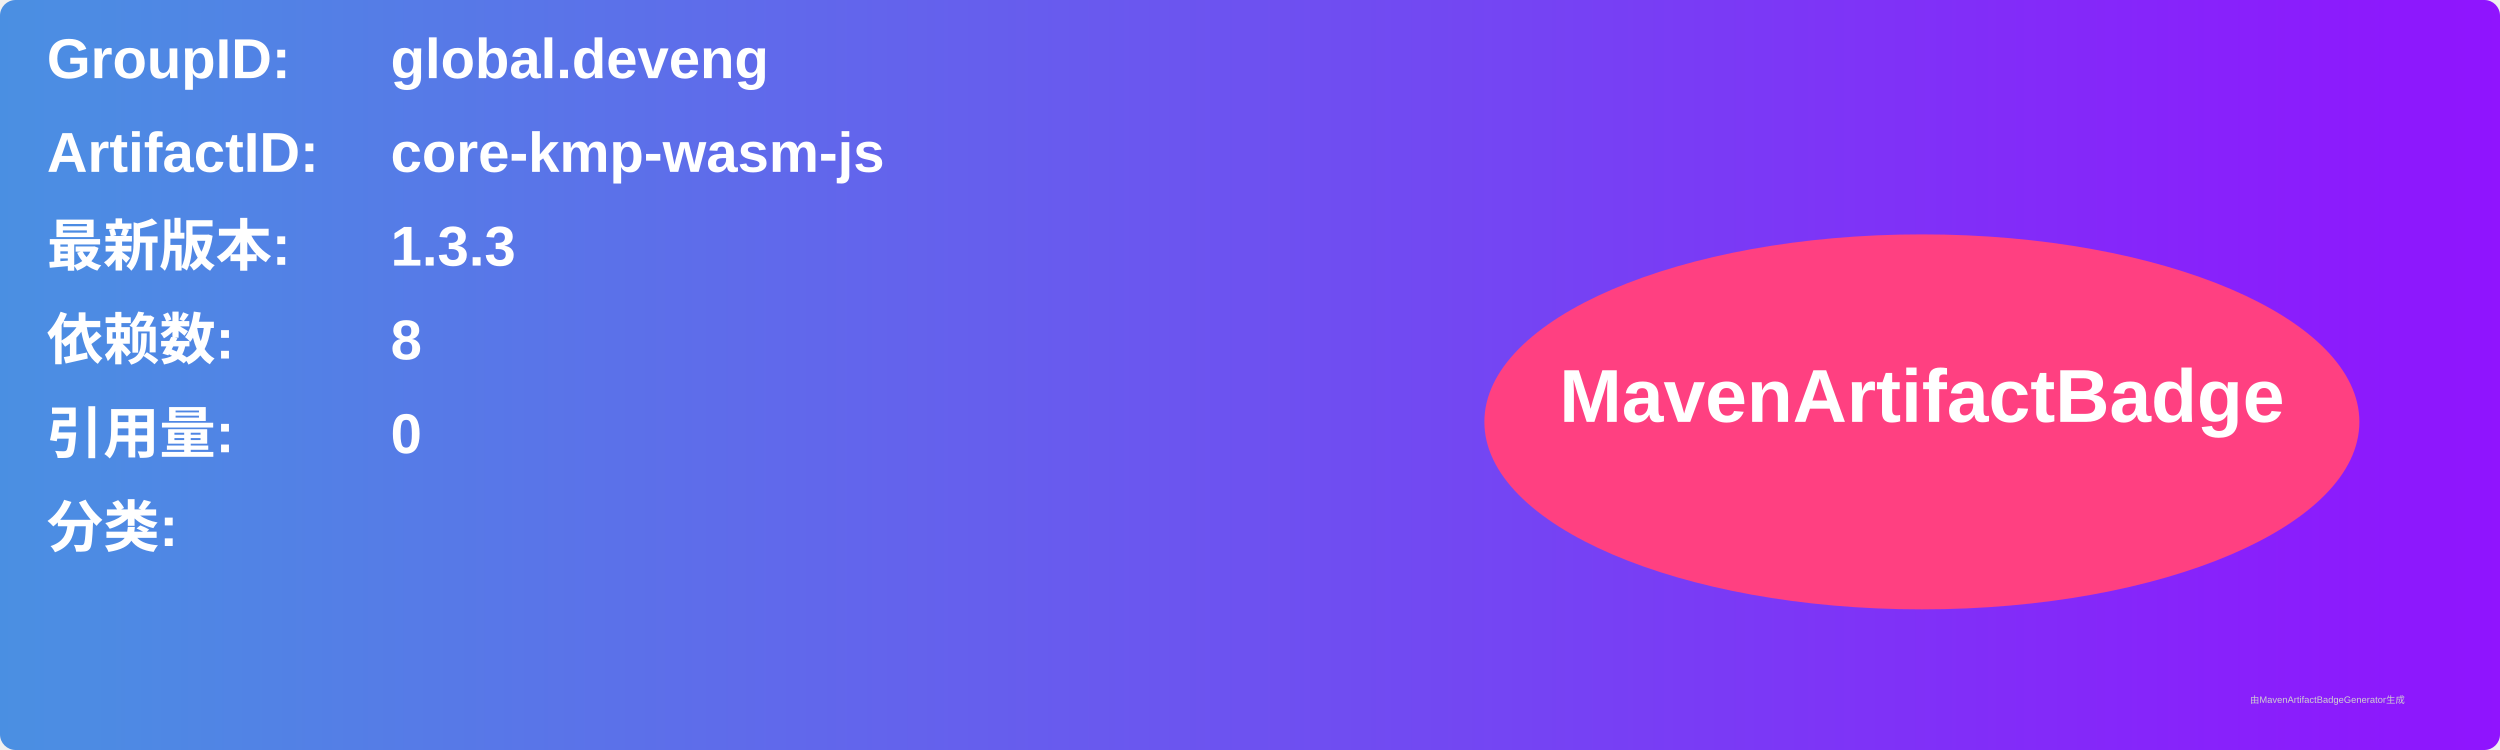
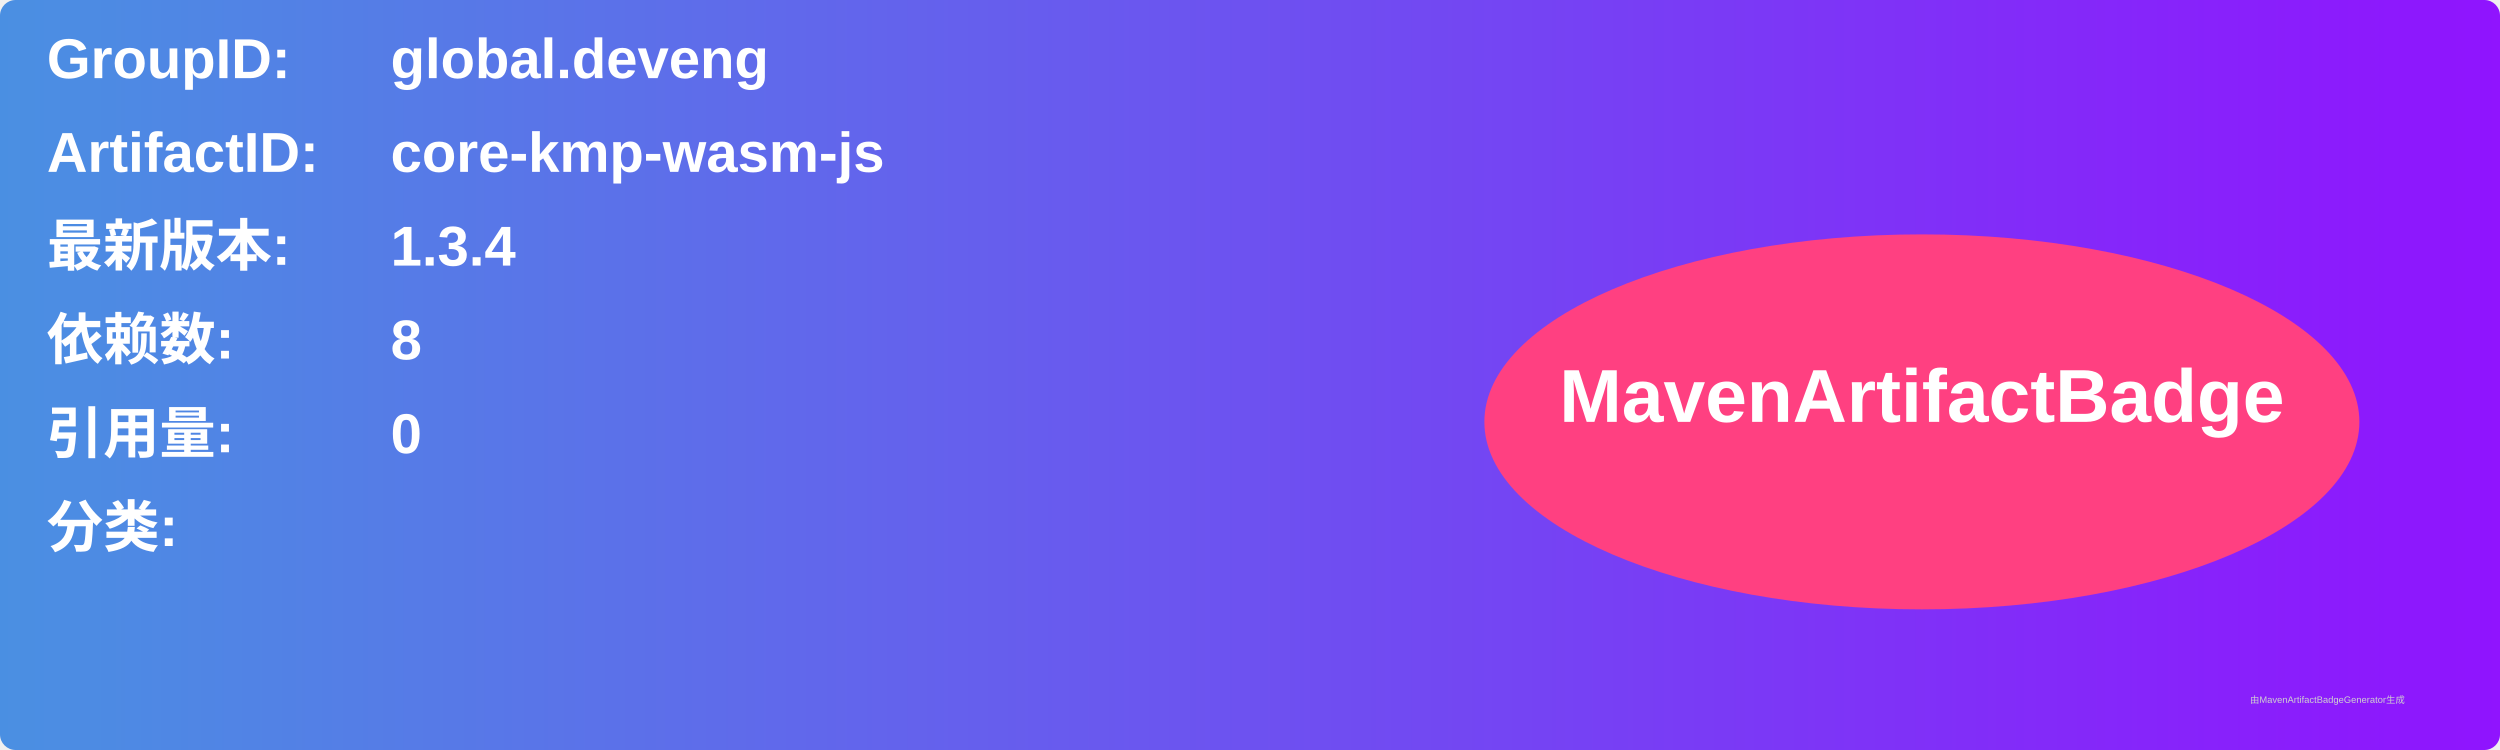
<svg xmlns="http://www.w3.org/2000/svg" width="800" height="240" viewBox="0 0 800 240">
  <linearGradient id="grad" x1="0%" y1="0%" x2="100%" y2="0%">
    <stop offset="0%" stop-color="#4a90e2" />
    <stop offset="100%" stop-color="#9013fe" />
  </linearGradient>
  <rect width="100%" height="100%" rx="5" ry="5" fill="url(#grad)" />
  <g transform="translate(15, 15)">
    <text x="0" y="10" font-family="Arial" font-size="18" fill="white" font-weight="bold" width="260">GroupID:</text>
    <text x="110" y="10" font-family="Arial" font-size="18" fill="white" font-weight="bold" width="460">global.deveng</text>
    <text x="0" y="40" font-family="Arial" font-size="18" fill="white" font-weight="bold" width="260">ArtifactID:</text>
    <text x="110" y="40" font-family="Arial" font-size="18" fill="white" font-weight="bold" width="460">core-kmp-wasm-js</text>
    <text x="0" y="70" font-family="Arial" font-size="18" fill="white" font-weight="bold">最新版本:</text>
    <text x="110" y="70" font-family="Arial" font-size="18" fill="white" font-weight="bold">
-       <tspan font-weight="bold">1.3.3</tspan>
+       <tspan font-weight="bold">1.3.4</tspan>
    </text>
    <text x="0" y="100" font-family="Arial" font-size="18" fill="white" font-weight="bold">依赖数: </text>
    <text x="110" y="100" font-family="Arial" font-size="18" fill="white">
      <tspan font-weight="bold">8</tspan>
    </text>
    <text x="0" y="130" font-family="Arial" font-size="18" fill="white" font-weight="bold">引用量: </text>
    <text x="110" y="130" font-family="Arial" font-size="18" fill="white">
      <tspan font-weight="bold">0</tspan>
    </text>
    <text x="0" y="160" font-family="Arial" font-size="18" fill="white" font-weight="bold">分类:</text>
    <text x="10" y="190" font-family="Arial" font-size="10" fill="white">
      <tspan font-weight="bold" />
    </text>
    <ellipse cx="600" cy="120" rx="140" ry="60" fill="#ff4081" />
    <text x="600" y="120" text-anchor="middle" font-family="Arial" font-size="24" fill="white" font-weight="bold">MavenArtifactBadge</text>
  </g>
  <text x="720" y="225" font-family="Arial" font-size="3" fill="#d0d0d0">由MavenArtifactBadgeGenerator生成</text>
</svg>
